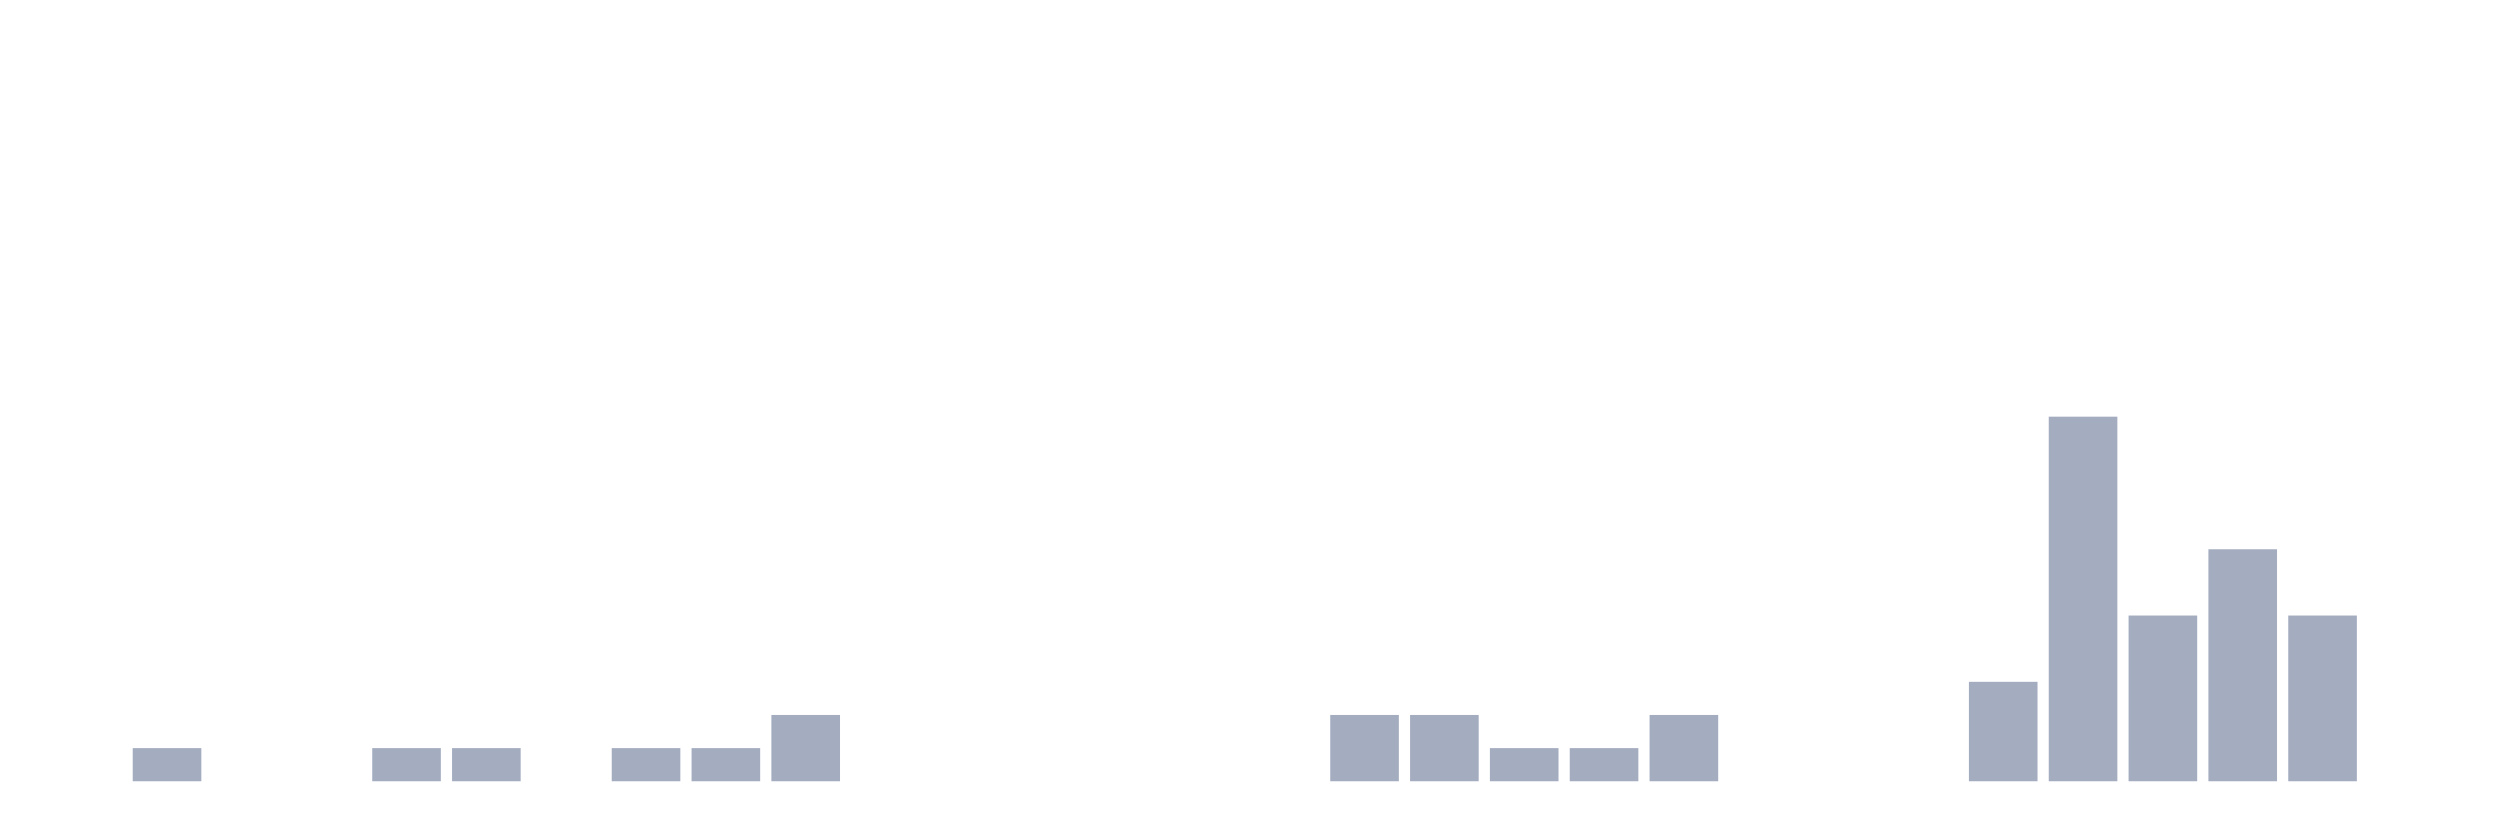
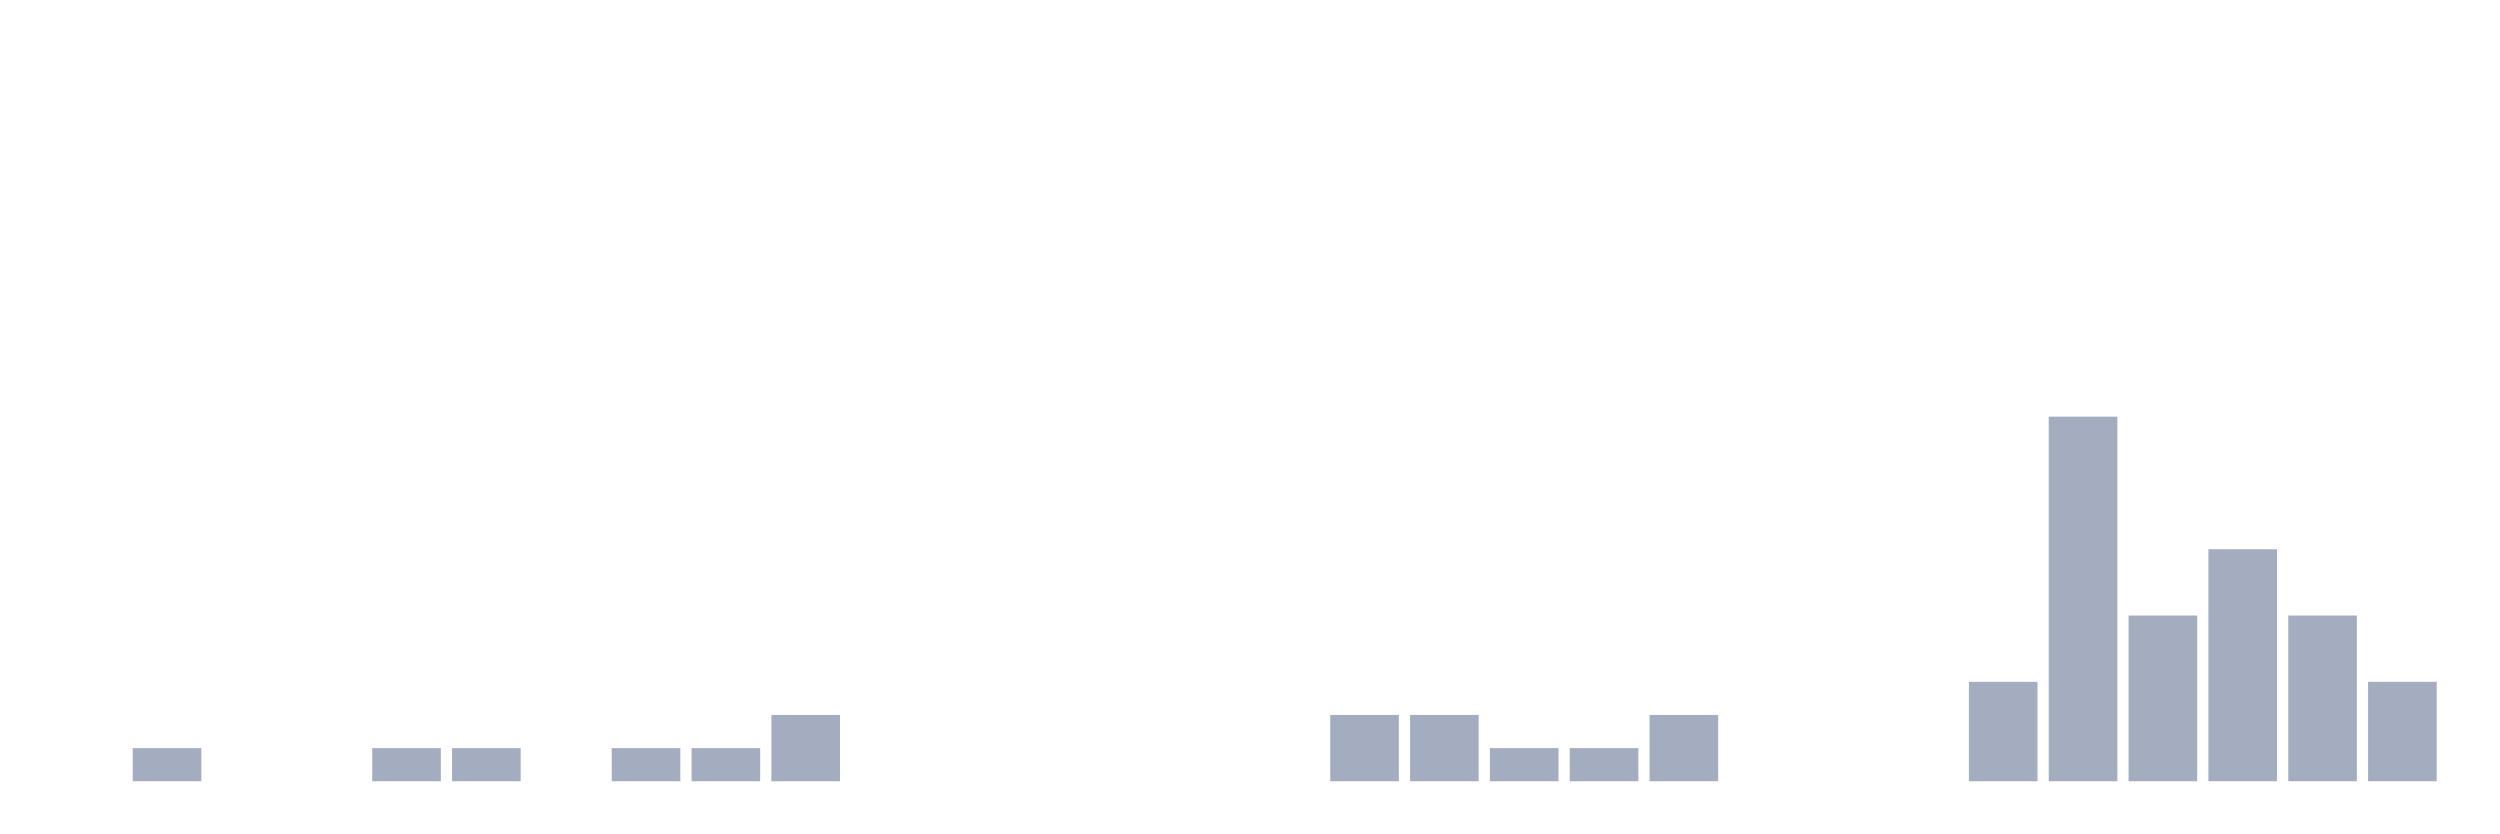
<svg xmlns="http://www.w3.org/2000/svg" viewBox="0 0 480 160">
  <g transform="translate(10,10)">
    <rect class="bar" x="0.153" width="13.175" y="140" height="0" fill="rgb(164,173,192)" />
    <rect class="bar" x="15.482" width="13.175" y="133.636" height="6.364" fill="rgb(164,173,192)" />
    <rect class="bar" x="30.81" width="13.175" y="140" height="0" fill="rgb(164,173,192)" />
    <rect class="bar" x="46.138" width="13.175" y="140" height="0" fill="rgb(164,173,192)" />
    <rect class="bar" x="61.466" width="13.175" y="133.636" height="6.364" fill="rgb(164,173,192)" />
    <rect class="bar" x="76.794" width="13.175" y="133.636" height="6.364" fill="rgb(164,173,192)" />
    <rect class="bar" x="92.123" width="13.175" y="140" height="0" fill="rgb(164,173,192)" />
    <rect class="bar" x="107.451" width="13.175" y="133.636" height="6.364" fill="rgb(164,173,192)" />
    <rect class="bar" x="122.779" width="13.175" y="133.636" height="6.364" fill="rgb(164,173,192)" />
    <rect class="bar" x="138.107" width="13.175" y="127.273" height="12.727" fill="rgb(164,173,192)" />
    <rect class="bar" x="153.436" width="13.175" y="140" height="0" fill="rgb(164,173,192)" />
    <rect class="bar" x="168.764" width="13.175" y="140" height="0" fill="rgb(164,173,192)" />
    <rect class="bar" x="184.092" width="13.175" y="140" height="0" fill="rgb(164,173,192)" />
    <rect class="bar" x="199.42" width="13.175" y="140" height="0" fill="rgb(164,173,192)" />
    <rect class="bar" x="214.748" width="13.175" y="140" height="0" fill="rgb(164,173,192)" />
    <rect class="bar" x="230.077" width="13.175" y="140" height="0" fill="rgb(164,173,192)" />
    <rect class="bar" x="245.405" width="13.175" y="127.273" height="12.727" fill="rgb(164,173,192)" />
    <rect class="bar" x="260.733" width="13.175" y="127.273" height="12.727" fill="rgb(164,173,192)" />
    <rect class="bar" x="276.061" width="13.175" y="133.636" height="6.364" fill="rgb(164,173,192)" />
    <rect class="bar" x="291.39" width="13.175" y="133.636" height="6.364" fill="rgb(164,173,192)" />
    <rect class="bar" x="306.718" width="13.175" y="127.273" height="12.727" fill="rgb(164,173,192)" />
    <rect class="bar" x="322.046" width="13.175" y="140" height="0" fill="rgb(164,173,192)" />
    <rect class="bar" x="337.374" width="13.175" y="140" height="0" fill="rgb(164,173,192)" />
    <rect class="bar" x="352.702" width="13.175" y="140" height="0" fill="rgb(164,173,192)" />
    <rect class="bar" x="368.031" width="13.175" y="120.909" height="19.091" fill="rgb(164,173,192)" />
    <rect class="bar" x="383.359" width="13.175" y="70" height="70" fill="rgb(164,173,192)" />
    <rect class="bar" x="398.687" width="13.175" y="108.182" height="31.818" fill="rgb(164,173,192)" />
    <rect class="bar" x="414.015" width="13.175" y="95.455" height="44.545" fill="rgb(164,173,192)" />
    <rect class="bar" x="429.344" width="13.175" y="108.182" height="31.818" fill="rgb(164,173,192)" />
-     <rect class="bar" x="444.672" width="13.175" y="140" height="0" fill="rgb(164,173,192)" />
+     <rect class="bar" x="444.672" width="13.175" y="120.909" height="19.091" fill="rgb(164,173,192)" />
  </g>
</svg>
